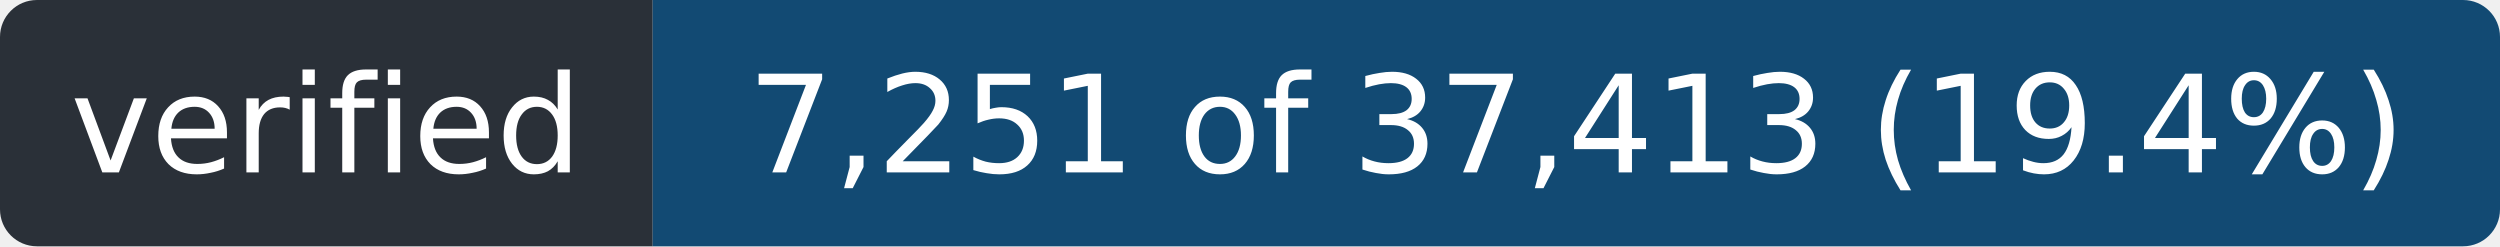
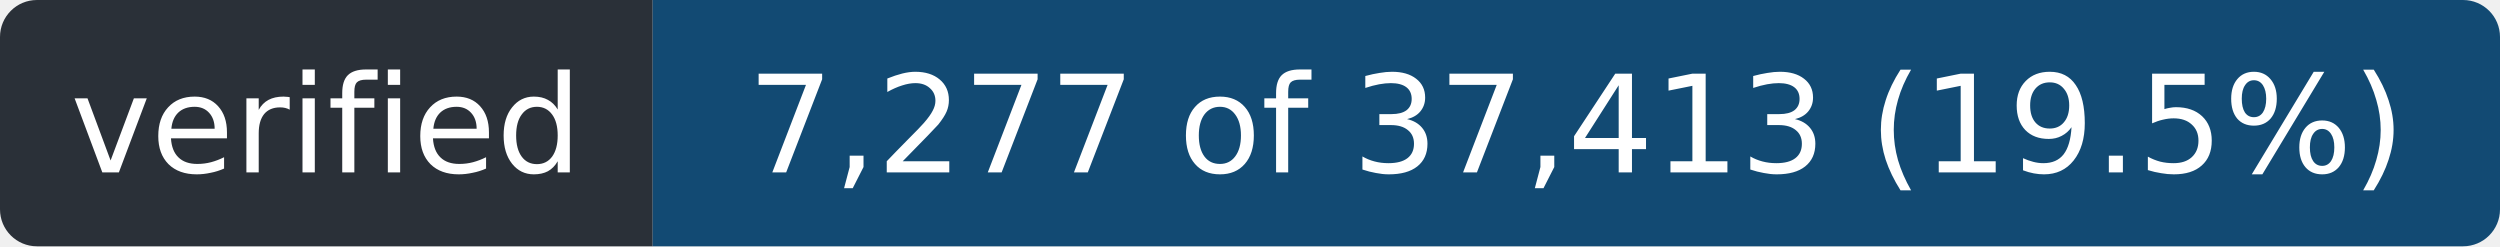
- <svg xmlns="http://www.w3.org/2000/svg" width="203" height="20" role="img" aria-label="verified: 7,251 of 37,413 (19.4%)">
+ <svg xmlns="http://www.w3.org/2000/svg" width="203" height="20" role="img" aria-label="verified: 7,277 of 37,413 (19.5%)">
  <clipPath id="r">
    <rect width="203" height="20" rx="3" />
  </clipPath>
  <g clip-path="url(#r)">
    <rect width="53" height="20" fill="#2a3038" />
    <rect x="53" width="150" height="20" fill="#124a73" />
  </g>
  <g fill="#fff" font-family="Verdana,Geneva,DejaVu Sans,sans-serif" font-size="11" text-anchor="middle">
    <text x="26.5" y="14" textLength="41">verified</text>
-     <text x="128.0" y="14" textLength="138">7,251 of 37,413 (19.4%)</text>
+     <text x="128.0" y="14" textLength="138">7,277 of 37,413 (19.5%)</text>
  </g>
</svg>
